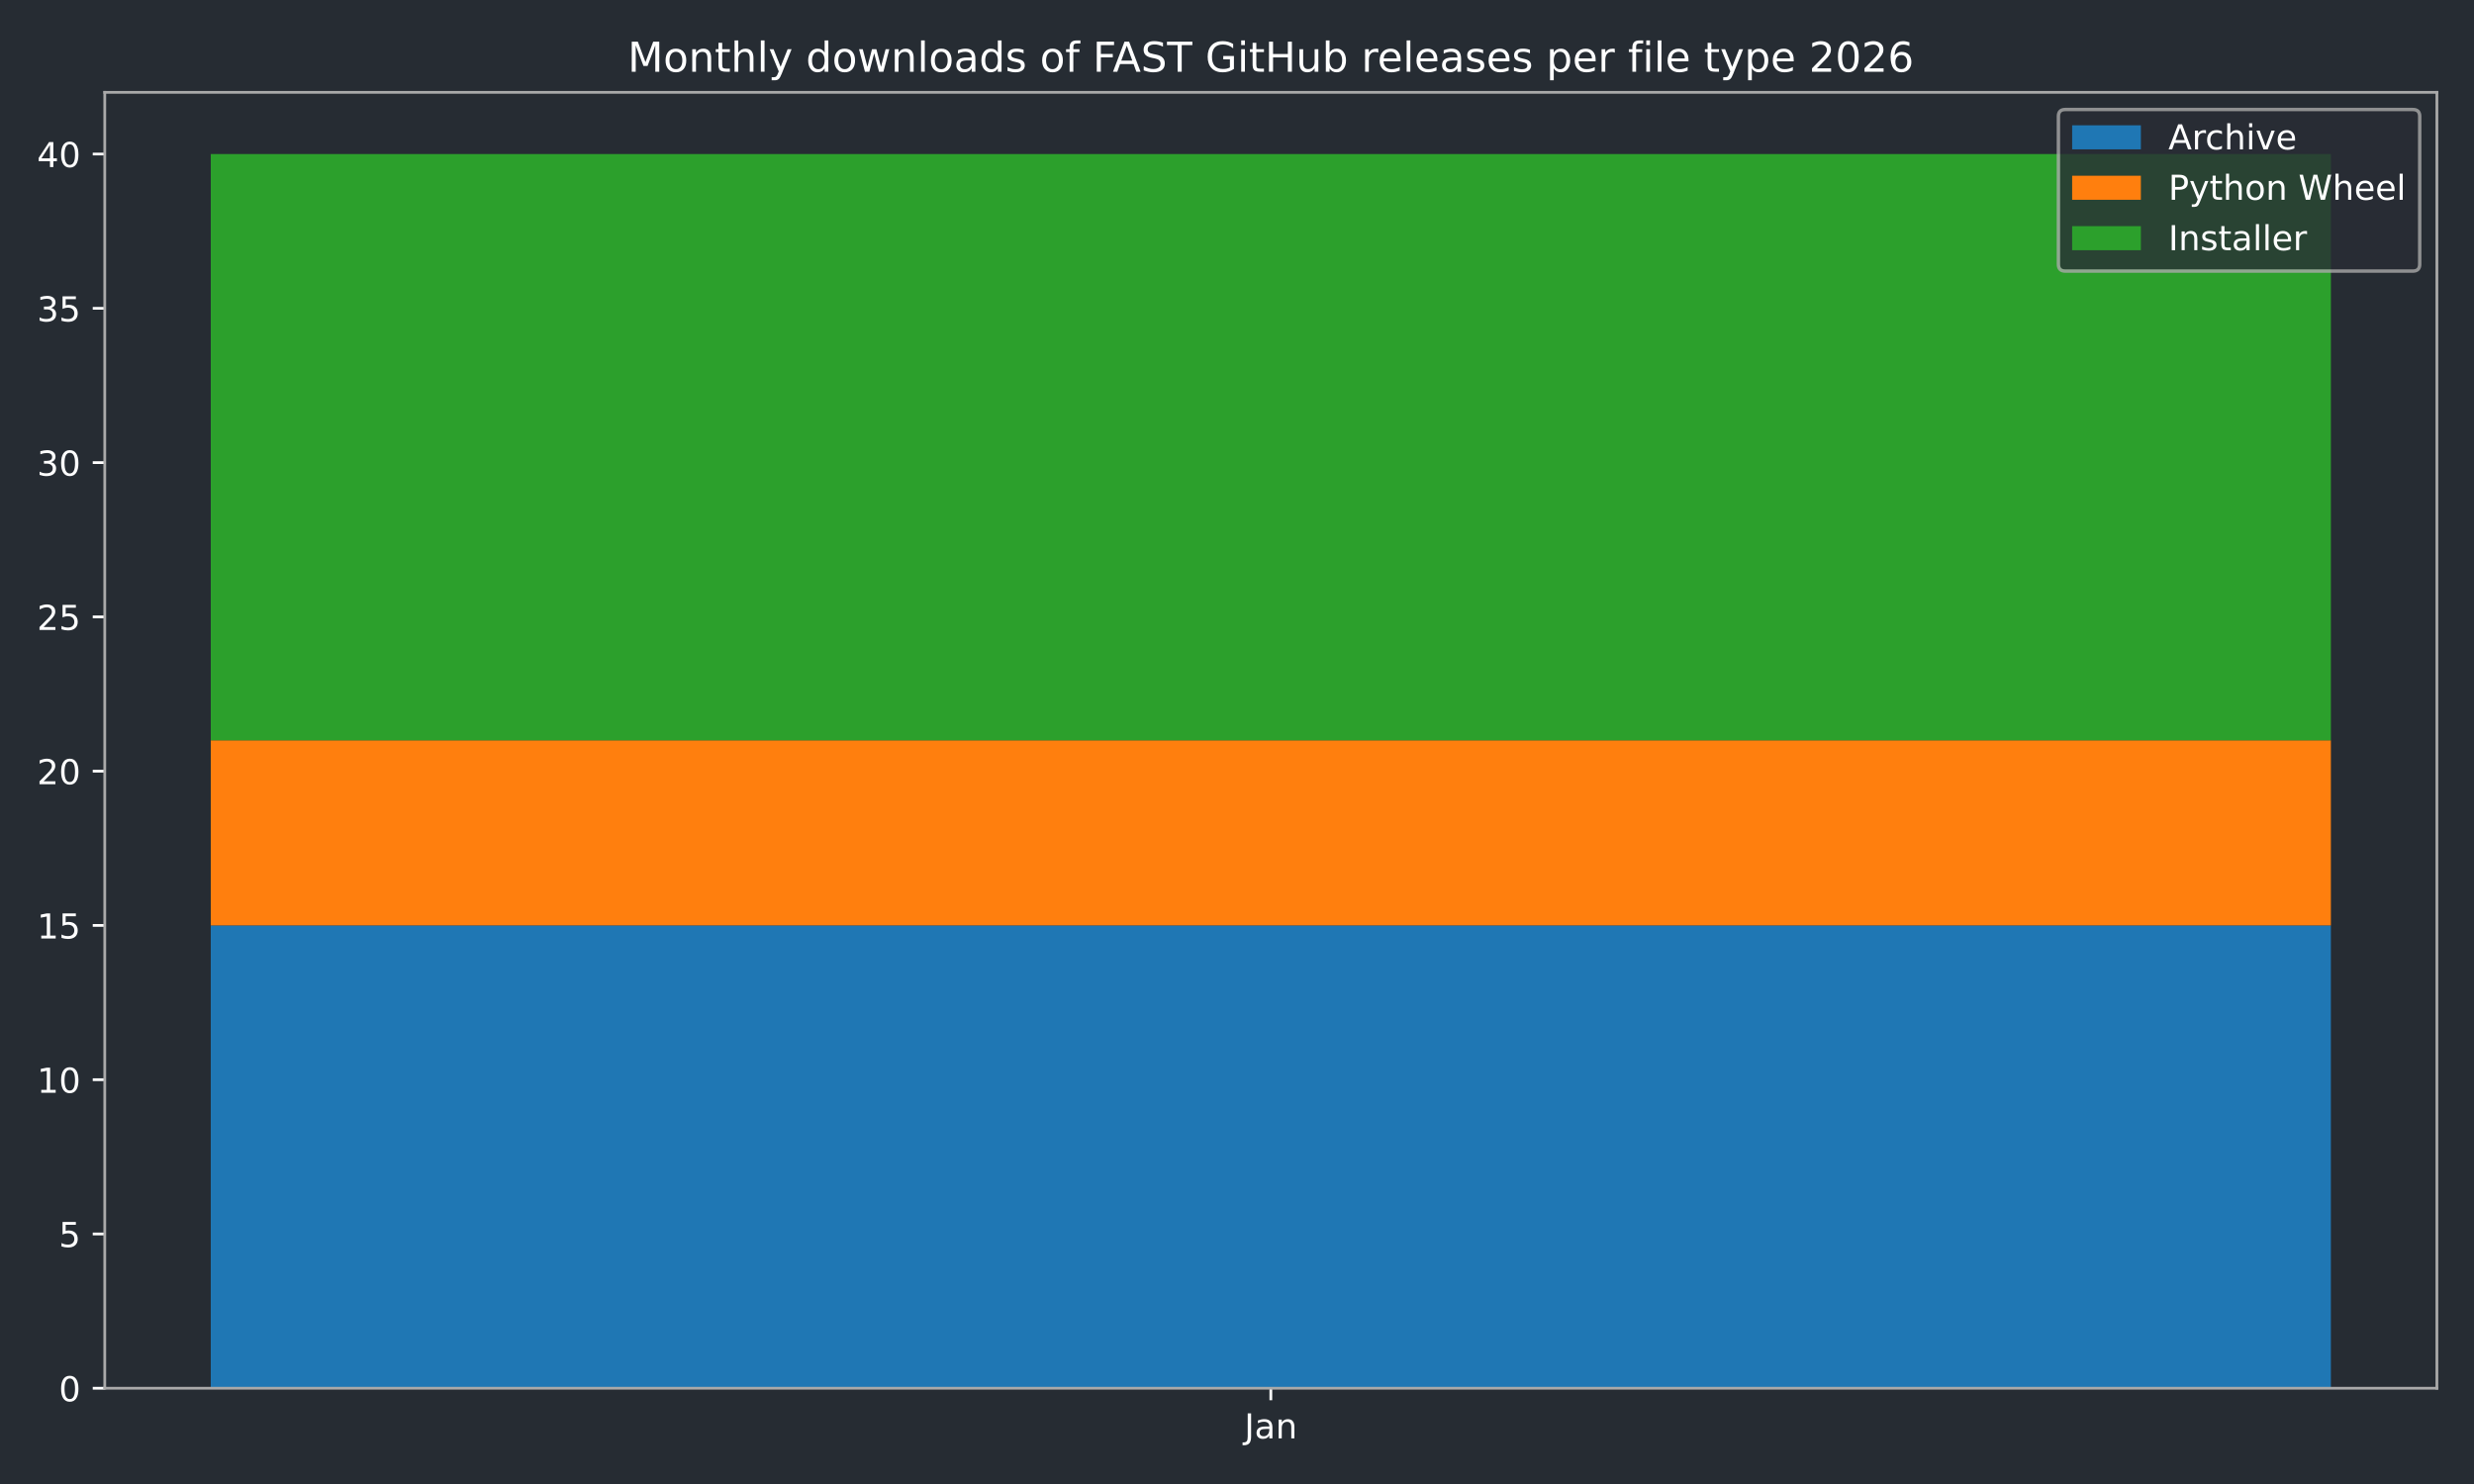
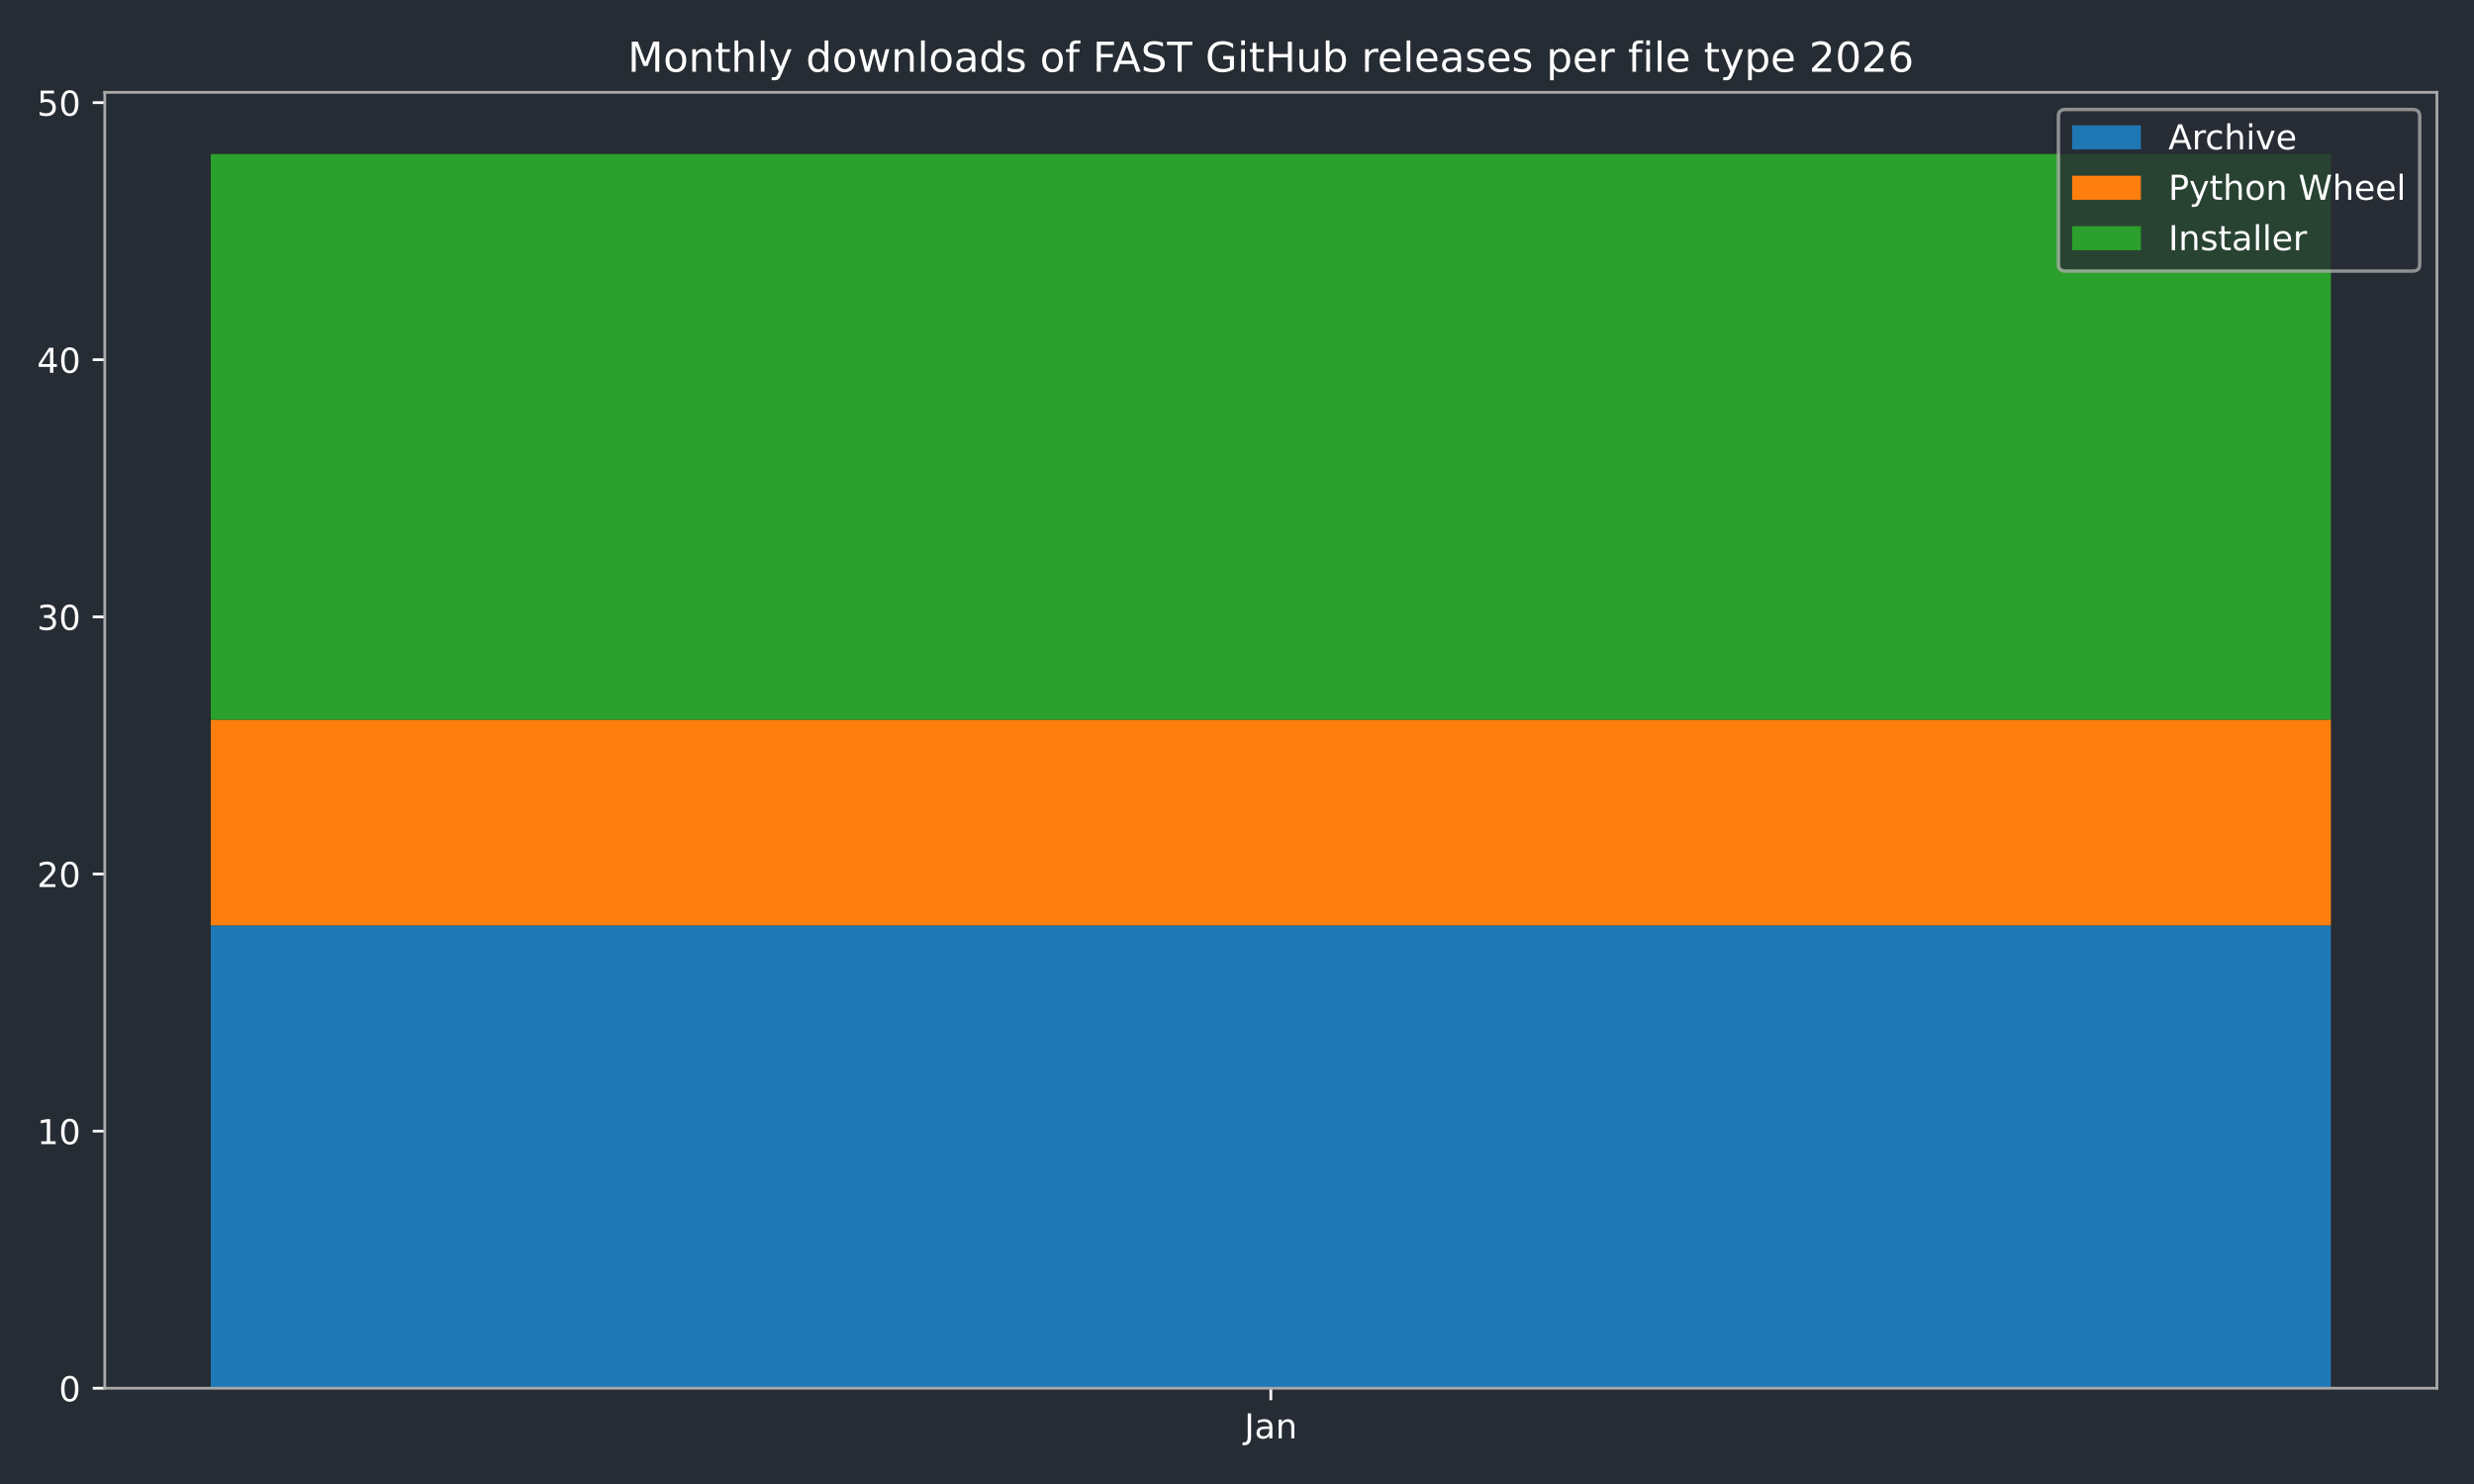
<svg xmlns="http://www.w3.org/2000/svg" xmlns:xlink="http://www.w3.org/1999/xlink" width="720pt" height="432pt" viewBox="0 0 720 432" version="1.1">
  <defs>
    <style type="text/css">*{stroke-linejoin: round; stroke-linecap: butt}</style>
  </defs>
  <g id="figure_1">
    <g id="patch_1">
      <path d="M 0 432  L 720 432  L 720 0  L 0 0  z " style="fill: #262c33" />
    </g>
    <g id="axes_1">
      <g id="patch_2">
        <path d="M 30.49 404.12  L 709.2 404.12  L 709.2 26.88  L 30.49 26.88  z " style="fill: #262c33" />
      </g>
      <g id="patch_3">
-         <path d="M 61.34 404.12  L 678.35 404.12  L 678.35 269.391  L 61.34 269.391  z " clip-path="url(#p84d011b9ae)" style="fill: #1f77b4" />
+         <path d="M 61.34 404.12  L 678.35 404.12  L 678.35 269.391  L 61.34 269.391  z " clip-path="url(#pea511fea81)" style="fill: #1f77b4" />
      </g>
      <g id="patch_4">
-         <path d="M 61.34 269.391  L 678.35 269.391  L 678.35 215.5  L 61.34 215.5  z " clip-path="url(#p84d011b9ae)" style="fill: #ff7f0e" />
+         <path d="M 61.34 269.391  L 678.35 269.391  L 678.35 209.512  L 61.34 209.512  z " clip-path="url(#pea511fea81)" style="fill: #ff7f0e" />
      </g>
      <g id="patch_5">
-         <path d="M 61.34 215.5  L 678.35 215.5  L 678.35 44.844  L 61.34 44.844  z " clip-path="url(#p84d011b9ae)" style="fill: #2ca02c" />
+         <path d="M 61.34 209.512  L 678.35 209.512  L 678.35 44.844  L 61.34 44.844  z " clip-path="url(#pea511fea81)" style="fill: #2ca02c" />
      </g>
      <g id="matplotlib.axis_1">
        <g id="xtick_1">
          <g id="line2d_1">
            <defs>
-               <path id="m873f13c627" d="M 0 0  L 0 3.5  " style="stroke: #ffffff; stroke-width: 0.8" />
-             </defs>
-             <g>
-               <use xlink:href="#m873f13c627" x="369.845" y="404.12" style="fill: #ffffff; stroke: #ffffff; stroke-width: 0.8" />
+               <path id="mf2a5892a48" d="M 0 0  L 0 3.5  " style="stroke: #ffffff; stroke-width: 0.8" />
+             </defs>
+             <g>
+               <use xlink:href="#mf2a5892a48" x="369.845" y="404.12" style="fill: #ffffff; stroke: #ffffff; stroke-width: 0.8" />
            </g>
          </g>
          <g id="text_1">
            <g style="fill: #ffffff" transform="translate(362.1372 418.7184) scale(0.1 -0.1)">
              <defs>
                <path id="DejaVuSans-4a" d="M 628 4666  L 1259 4666  L 1259 325  Q 1259 -519 939 -900  Q 619 -1281 -91 -1281  L -331 -1281  L -331 -750  L -134 -750  Q 284 -750 456 -515  Q 628 -281 628 325  L 628 4666  z " transform="scale(0.015625)" />
                <path id="DejaVuSans-61" d="M 2194 1759  Q 1497 1759 1228 1600  Q 959 1441 959 1056  Q 959 750 1161 570  Q 1363 391 1709 391  Q 2188 391 2477 730  Q 2766 1069 2766 1631  L 2766 1759  L 2194 1759  z M 3341 1997  L 3341 0  L 2766 0  L 2766 531  Q 2569 213 2275 61  Q 1981 -91 1556 -91  Q 1019 -91 701 211  Q 384 513 384 1019  Q 384 1609 779 1909  Q 1175 2209 1959 2209  L 2766 2209  L 2766 2266  Q 2766 2663 2505 2880  Q 2244 3097 1772 3097  Q 1472 3097 1187 3025  Q 903 2953 641 2809  L 641 3341  Q 956 3463 1253 3523  Q 1550 3584 1831 3584  Q 2591 3584 2966 3190  Q 3341 2797 3341 1997  z " transform="scale(0.015625)" />
                <path id="DejaVuSans-6e" d="M 3513 2113  L 3513 0  L 2938 0  L 2938 2094  Q 2938 2591 2744 2837  Q 2550 3084 2163 3084  Q 1697 3084 1428 2787  Q 1159 2491 1159 1978  L 1159 0  L 581 0  L 581 3500  L 1159 3500  L 1159 2956  Q 1366 3272 1645 3428  Q 1925 3584 2291 3584  Q 2894 3584 3203 3211  Q 3513 2838 3513 2113  z " transform="scale(0.015625)" />
              </defs>
              <use xlink:href="#DejaVuSans-4a" />
              <use xlink:href="#DejaVuSans-61" transform="translate(29.49219 0)" />
              <use xlink:href="#DejaVuSans-6e" transform="translate(90.77148 0)" />
            </g>
          </g>
        </g>
      </g>
      <g id="matplotlib.axis_2">
        <g id="ytick_1">
          <g id="line2d_2">
            <defs>
-               <path id="m6f1a9817d4" d="M 0 0  L -3.5 0  " style="stroke: #ffffff; stroke-width: 0.8" />
-             </defs>
-             <g>
-               <use xlink:href="#m6f1a9817d4" x="30.49" y="404.12" style="fill: #ffffff; stroke: #ffffff; stroke-width: 0.8" />
+               <path id="mb386df0e0e" d="M 0 0  L -3.5 0  " style="stroke: #ffffff; stroke-width: 0.8" />
+             </defs>
+             <g>
+               <use xlink:href="#mb386df0e0e" x="30.49" y="404.12" style="fill: #ffffff; stroke: #ffffff; stroke-width: 0.8" />
            </g>
          </g>
          <g id="text_2">
            <g style="fill: #ffffff" transform="translate(17.1275 407.9192) scale(0.1 -0.1)">
              <defs>
                <path id="DejaVuSans-30" d="M 2034 4250  Q 1547 4250 1301 3770  Q 1056 3291 1056 2328  Q 1056 1369 1301 889  Q 1547 409 2034 409  Q 2525 409 2770 889  Q 3016 1369 3016 2328  Q 3016 3291 2770 3770  Q 2525 4250 2034 4250  z M 2034 4750  Q 2819 4750 3233 4129  Q 3647 3509 3647 2328  Q 3647 1150 3233 529  Q 2819 -91 2034 -91  Q 1250 -91 836 529  Q 422 1150 422 2328  Q 422 3509 836 4129  Q 1250 4750 2034 4750  z " transform="scale(0.015625)" />
              </defs>
              <use xlink:href="#DejaVuSans-30" />
            </g>
          </g>
        </g>
        <g id="ytick_2">
          <g id="line2d_3">
            <g>
-               <use xlink:href="#m6f1a9817d4" x="30.49" y="359.21" style="fill: #ffffff; stroke: #ffffff; stroke-width: 0.8" />
+               <use xlink:href="#mb386df0e0e" x="30.49" y="329.271" style="fill: #ffffff; stroke: #ffffff; stroke-width: 0.8" />
            </g>
          </g>
          <g id="text_3">
-             <g style="fill: #ffffff" transform="translate(17.1275 363.0097) scale(0.1 -0.1)">
-               <defs>
-                 <path id="DejaVuSans-35" d="M 691 4666  L 3169 4666  L 3169 4134  L 1269 4134  L 1269 2991  Q 1406 3038 1543 3061  Q 1681 3084 1819 3084  Q 2600 3084 3056 2656  Q 3513 2228 3513 1497  Q 3513 744 3044 326  Q 2575 -91 1722 -91  Q 1428 -91 1123 -41  Q 819 9 494 109  L 494 744  Q 775 591 1075 516  Q 1375 441 1709 441  Q 2250 441 2565 725  Q 2881 1009 2881 1497  Q 2881 1984 2565 2268  Q 2250 2553 1709 2553  Q 1456 2553 1204 2497  Q 953 2441 691 2322  L 691 4666  z " transform="scale(0.015625)" />
-               </defs>
-               <use xlink:href="#DejaVuSans-35" />
+             <g style="fill: #ffffff" transform="translate(10.765 333.07) scale(0.1 -0.1)">
+               <defs>
+                 <path id="DejaVuSans-31" d="M 794 531  L 1825 531  L 1825 4091  L 703 3866  L 703 4441  L 1819 4666  L 2450 4666  L 2450 531  L 3481 531  L 3481 0  L 794 0  L 794 531  z " transform="scale(0.015625)" />
+               </defs>
+               <use xlink:href="#DejaVuSans-31" />
+               <use xlink:href="#DejaVuSans-30" transform="translate(63.62305 0)" />
            </g>
          </g>
        </g>
        <g id="ytick_3">
          <g id="line2d_4">
            <g>
-               <use xlink:href="#m6f1a9817d4" x="30.49" y="314.301" style="fill: #ffffff; stroke: #ffffff; stroke-width: 0.8" />
+               <use xlink:href="#mb386df0e0e" x="30.49" y="254.422" style="fill: #ffffff; stroke: #ffffff; stroke-width: 0.8" />
            </g>
          </g>
          <g id="text_4">
-             <g style="fill: #ffffff" transform="translate(10.765 318.1002) scale(0.1 -0.1)">
-               <defs>
-                 <path id="DejaVuSans-31" d="M 794 531  L 1825 531  L 1825 4091  L 703 3866  L 703 4441  L 1819 4666  L 2450 4666  L 2450 531  L 3481 531  L 3481 0  L 794 0  L 794 531  z " transform="scale(0.015625)" />
-               </defs>
-               <use xlink:href="#DejaVuSans-31" />
+             <g style="fill: #ffffff" transform="translate(10.765 258.2208) scale(0.1 -0.1)">
+               <defs>
+                 <path id="DejaVuSans-32" d="M 1228 531  L 3431 531  L 3431 0  L 469 0  L 469 531  Q 828 903 1448 1529  Q 2069 2156 2228 2338  Q 2531 2678 2651 2914  Q 2772 3150 2772 3378  Q 2772 3750 2511 3984  Q 2250 4219 1831 4219  Q 1534 4219 1204 4116  Q 875 4013 500 3803  L 500 4441  Q 881 4594 1212 4672  Q 1544 4750 1819 4750  Q 2544 4750 2975 4387  Q 3406 4025 3406 3419  Q 3406 3131 3298 2873  Q 3191 2616 2906 2266  Q 2828 2175 2409 1742  Q 1991 1309 1228 531  z " transform="scale(0.015625)" />
+               </defs>
+               <use xlink:href="#DejaVuSans-32" />
              <use xlink:href="#DejaVuSans-30" transform="translate(63.62305 0)" />
            </g>
          </g>
        </g>
        <g id="ytick_4">
          <g id="line2d_5">
            <g>
-               <use xlink:href="#m6f1a9817d4" x="30.49" y="269.391" style="fill: #ffffff; stroke: #ffffff; stroke-width: 0.8" />
+               <use xlink:href="#mb386df0e0e" x="30.49" y="179.572" style="fill: #ffffff; stroke: #ffffff; stroke-width: 0.8" />
            </g>
          </g>
          <g id="text_5">
-             <g style="fill: #ffffff" transform="translate(10.765 273.1906) scale(0.1 -0.1)">
-               <use xlink:href="#DejaVuSans-31" />
-               <use xlink:href="#DejaVuSans-35" transform="translate(63.62305 0)" />
+             <g style="fill: #ffffff" transform="translate(10.765 183.3716) scale(0.1 -0.1)">
+               <defs>
+                 <path id="DejaVuSans-33" d="M 2597 2516  Q 3050 2419 3304 2112  Q 3559 1806 3559 1356  Q 3559 666 3084 287  Q 2609 -91 1734 -91  Q 1441 -91 1130 -33  Q 819 25 488 141  L 488 750  Q 750 597 1062 519  Q 1375 441 1716 441  Q 2309 441 2620 675  Q 2931 909 2931 1356  Q 2931 1769 2642 2001  Q 2353 2234 1838 2234  L 1294 2234  L 1294 2753  L 1863 2753  Q 2328 2753 2575 2939  Q 2822 3125 2822 3475  Q 2822 3834 2567 4026  Q 2313 4219 1838 4219  Q 1578 4219 1281 4162  Q 984 4106 628 3988  L 628 4550  Q 988 4650 1302 4700  Q 1616 4750 1894 4750  Q 2613 4750 3031 4423  Q 3450 4097 3450 3541  Q 3450 3153 3228 2886  Q 3006 2619 2597 2516  z " transform="scale(0.015625)" />
+               </defs>
+               <use xlink:href="#DejaVuSans-33" />
+               <use xlink:href="#DejaVuSans-30" transform="translate(63.62305 0)" />
            </g>
          </g>
        </g>
        <g id="ytick_5">
          <g id="line2d_6">
            <g>
-               <use xlink:href="#m6f1a9817d4" x="30.49" y="224.482" style="fill: #ffffff; stroke: #ffffff; stroke-width: 0.8" />
+               <use xlink:href="#mb386df0e0e" x="30.49" y="104.723" style="fill: #ffffff; stroke: #ffffff; stroke-width: 0.8" />
            </g>
          </g>
          <g id="text_6">
-             <g style="fill: #ffffff" transform="translate(10.765 228.2811) scale(0.1 -0.1)">
-               <defs>
-                 <path id="DejaVuSans-32" d="M 1228 531  L 3431 531  L 3431 0  L 469 0  L 469 531  Q 828 903 1448 1529  Q 2069 2156 2228 2338  Q 2531 2678 2651 2914  Q 2772 3150 2772 3378  Q 2772 3750 2511 3984  Q 2250 4219 1831 4219  Q 1534 4219 1204 4116  Q 875 4013 500 3803  L 500 4441  Q 881 4594 1212 4672  Q 1544 4750 1819 4750  Q 2544 4750 2975 4387  Q 3406 4025 3406 3419  Q 3406 3131 3298 2873  Q 3191 2616 2906 2266  Q 2828 2175 2409 1742  Q 1991 1309 1228 531  z " transform="scale(0.015625)" />
-               </defs>
-               <use xlink:href="#DejaVuSans-32" />
+             <g style="fill: #ffffff" transform="translate(10.765 108.5224) scale(0.1 -0.1)">
+               <defs>
+                 <path id="DejaVuSans-34" d="M 2419 4116  L 825 1625  L 2419 1625  L 2419 4116  z M 2253 4666  L 3047 4666  L 3047 1625  L 3713 1625  L 3713 1100  L 3047 1100  L 3047 0  L 2419 0  L 2419 1100  L 313 1100  L 313 1709  L 2253 4666  z " transform="scale(0.015625)" />
+               </defs>
+               <use xlink:href="#DejaVuSans-34" />
              <use xlink:href="#DejaVuSans-30" transform="translate(63.62305 0)" />
            </g>
          </g>
        </g>
        <g id="ytick_6">
          <g id="line2d_7">
            <g>
-               <use xlink:href="#m6f1a9817d4" x="30.49" y="179.572" style="fill: #ffffff; stroke: #ffffff; stroke-width: 0.8" />
+               <use xlink:href="#mb386df0e0e" x="30.49" y="29.874" style="fill: #ffffff; stroke: #ffffff; stroke-width: 0.8" />
            </g>
          </g>
          <g id="text_7">
-             <g style="fill: #ffffff" transform="translate(10.765 183.3716) scale(0.1 -0.1)">
-               <use xlink:href="#DejaVuSans-32" />
-               <use xlink:href="#DejaVuSans-35" transform="translate(63.62305 0)" />
-             </g>
-           </g>
-         </g>
-         <g id="ytick_7">
-           <g id="line2d_8">
-             <g>
-               <use xlink:href="#m6f1a9817d4" x="30.49" y="134.663" style="fill: #ffffff; stroke: #ffffff; stroke-width: 0.8" />
-             </g>
-           </g>
-           <g id="text_8">
-             <g style="fill: #ffffff" transform="translate(10.765 138.4621) scale(0.1 -0.1)">
-               <defs>
-                 <path id="DejaVuSans-33" d="M 2597 2516  Q 3050 2419 3304 2112  Q 3559 1806 3559 1356  Q 3559 666 3084 287  Q 2609 -91 1734 -91  Q 1441 -91 1130 -33  Q 819 25 488 141  L 488 750  Q 750 597 1062 519  Q 1375 441 1716 441  Q 2309 441 2620 675  Q 2931 909 2931 1356  Q 2931 1769 2642 2001  Q 2353 2234 1838 2234  L 1294 2234  L 1294 2753  L 1863 2753  Q 2328 2753 2575 2939  Q 2822 3125 2822 3475  Q 2822 3834 2567 4026  Q 2313 4219 1838 4219  Q 1578 4219 1281 4162  Q 984 4106 628 3988  L 628 4550  Q 988 4650 1302 4700  Q 1616 4750 1894 4750  Q 2613 4750 3031 4423  Q 3450 4097 3450 3541  Q 3450 3153 3228 2886  Q 3006 2619 2597 2516  z " transform="scale(0.015625)" />
-               </defs>
-               <use xlink:href="#DejaVuSans-33" />
-               <use xlink:href="#DejaVuSans-30" transform="translate(63.62305 0)" />
-             </g>
-           </g>
-         </g>
-         <g id="ytick_8">
-           <g id="line2d_9">
-             <g>
-               <use xlink:href="#m6f1a9817d4" x="30.49" y="89.753" style="fill: #ffffff; stroke: #ffffff; stroke-width: 0.8" />
-             </g>
-           </g>
-           <g id="text_9">
-             <g style="fill: #ffffff" transform="translate(10.765 93.55255) scale(0.1 -0.1)">
-               <use xlink:href="#DejaVuSans-33" />
-               <use xlink:href="#DejaVuSans-35" transform="translate(63.62305 0)" />
-             </g>
-           </g>
-         </g>
-         <g id="ytick_9">
-           <g id="line2d_10">
-             <g>
-               <use xlink:href="#m6f1a9817d4" x="30.49" y="44.844" style="fill: #ffffff; stroke: #ffffff; stroke-width: 0.8" />
-             </g>
-           </g>
-           <g id="text_10">
-             <g style="fill: #ffffff" transform="translate(10.765 48.64303) scale(0.1 -0.1)">
-               <defs>
-                 <path id="DejaVuSans-34" d="M 2419 4116  L 825 1625  L 2419 1625  L 2419 4116  z M 2253 4666  L 3047 4666  L 3047 1625  L 3713 1625  L 3713 1100  L 3047 1100  L 3047 0  L 2419 0  L 2419 1100  L 313 1100  L 313 1709  L 2253 4666  z " transform="scale(0.015625)" />
-               </defs>
-               <use xlink:href="#DejaVuSans-34" />
+             <g style="fill: #ffffff" transform="translate(10.765 33.67319) scale(0.1 -0.1)">
+               <defs>
+                 <path id="DejaVuSans-35" d="M 691 4666  L 3169 4666  L 3169 4134  L 1269 4134  L 1269 2991  Q 1406 3038 1543 3061  Q 1681 3084 1819 3084  Q 2600 3084 3056 2656  Q 3513 2228 3513 1497  Q 3513 744 3044 326  Q 2575 -91 1722 -91  Q 1428 -91 1123 -41  Q 819 9 494 109  L 494 744  Q 775 591 1075 516  Q 1375 441 1709 441  Q 2250 441 2565 725  Q 2881 1009 2881 1497  Q 2881 1984 2565 2268  Q 2250 2553 1709 2553  Q 1456 2553 1204 2497  Q 953 2441 691 2322  L 691 4666  z " transform="scale(0.015625)" />
+               </defs>
+               <use xlink:href="#DejaVuSans-35" />
              <use xlink:href="#DejaVuSans-30" transform="translate(63.62305 0)" />
            </g>
          </g>
        </g>
      </g>
      <g id="patch_6">
        <path d="M 30.49 404.12  L 30.49 26.88  " style="fill: none; stroke: #a9a9a9; stroke-width: 0.8; stroke-linejoin: miter; stroke-linecap: square" />
      </g>
      <g id="patch_7">
        <path d="M 709.2 404.12  L 709.2 26.88  " style="fill: none; stroke: #a9a9a9; stroke-width: 0.8; stroke-linejoin: miter; stroke-linecap: square" />
      </g>
      <g id="patch_8">
        <path d="M 30.49 404.12  L 709.2 404.12  " style="fill: none; stroke: #a9a9a9; stroke-width: 0.8; stroke-linejoin: miter; stroke-linecap: square" />
      </g>
      <g id="patch_9">
        <path d="M 30.49 26.88  L 709.2 26.88  " style="fill: none; stroke: #a9a9a9; stroke-width: 0.8; stroke-linejoin: miter; stroke-linecap: square" />
      </g>
-       <g id="text_11">
+       <g id="text_8">
        <g style="fill: #ffffff" transform="translate(182.6816 20.88) scale(0.12 -0.12)">
          <defs>
            <path id="DejaVuSans-4d" d="M 628 4666  L 1569 4666  L 2759 1491  L 3956 4666  L 4897 4666  L 4897 0  L 4281 0  L 4281 4097  L 3078 897  L 2444 897  L 1241 4097  L 1241 0  L 628 0  L 628 4666  z " transform="scale(0.015625)" />
            <path id="DejaVuSans-6f" d="M 1959 3097  Q 1497 3097 1228 2736  Q 959 2375 959 1747  Q 959 1119 1226 758  Q 1494 397 1959 397  Q 2419 397 2687 759  Q 2956 1122 2956 1747  Q 2956 2369 2687 2733  Q 2419 3097 1959 3097  z M 1959 3584  Q 2709 3584 3137 3096  Q 3566 2609 3566 1747  Q 3566 888 3137 398  Q 2709 -91 1959 -91  Q 1206 -91 779 398  Q 353 888 353 1747  Q 353 2609 779 3096  Q 1206 3584 1959 3584  z " transform="scale(0.015625)" />
            <path id="DejaVuSans-74" d="M 1172 4494  L 1172 3500  L 2356 3500  L 2356 3053  L 1172 3053  L 1172 1153  Q 1172 725 1289 603  Q 1406 481 1766 481  L 2356 481  L 2356 0  L 1766 0  Q 1100 0 847 248  Q 594 497 594 1153  L 594 3053  L 172 3053  L 172 3500  L 594 3500  L 594 4494  L 1172 4494  z " transform="scale(0.015625)" />
            <path id="DejaVuSans-68" d="M 3513 2113  L 3513 0  L 2938 0  L 2938 2094  Q 2938 2591 2744 2837  Q 2550 3084 2163 3084  Q 1697 3084 1428 2787  Q 1159 2491 1159 1978  L 1159 0  L 581 0  L 581 4863  L 1159 4863  L 1159 2956  Q 1366 3272 1645 3428  Q 1925 3584 2291 3584  Q 2894 3584 3203 3211  Q 3513 2838 3513 2113  z " transform="scale(0.015625)" />
            <path id="DejaVuSans-6c" d="M 603 4863  L 1178 4863  L 1178 0  L 603 0  L 603 4863  z " transform="scale(0.015625)" />
            <path id="DejaVuSans-79" d="M 2059 -325  Q 1816 -950 1584 -1140  Q 1353 -1331 966 -1331  L 506 -1331  L 506 -850  L 844 -850  Q 1081 -850 1212 -737  Q 1344 -625 1503 -206  L 1606 56  L 191 3500  L 800 3500  L 1894 763  L 2988 3500  L 3597 3500  L 2059 -325  z " transform="scale(0.015625)" />
            <path id="DejaVuSans-20" transform="scale(0.015625)" />
            <path id="DejaVuSans-64" d="M 2906 2969  L 2906 4863  L 3481 4863  L 3481 0  L 2906 0  L 2906 525  Q 2725 213 2448 61  Q 2172 -91 1784 -91  Q 1150 -91 751 415  Q 353 922 353 1747  Q 353 2572 751 3078  Q 1150 3584 1784 3584  Q 2172 3584 2448 3432  Q 2725 3281 2906 2969  z M 947 1747  Q 947 1113 1208 752  Q 1469 391 1925 391  Q 2381 391 2643 752  Q 2906 1113 2906 1747  Q 2906 2381 2643 2742  Q 2381 3103 1925 3103  Q 1469 3103 1208 2742  Q 947 2381 947 1747  z " transform="scale(0.015625)" />
            <path id="DejaVuSans-77" d="M 269 3500  L 844 3500  L 1563 769  L 2278 3500  L 2956 3500  L 3675 769  L 4391 3500  L 4966 3500  L 4050 0  L 3372 0  L 2619 2869  L 1863 0  L 1184 0  L 269 3500  z " transform="scale(0.015625)" />
            <path id="DejaVuSans-73" d="M 2834 3397  L 2834 2853  Q 2591 2978 2328 3040  Q 2066 3103 1784 3103  Q 1356 3103 1142 2972  Q 928 2841 928 2578  Q 928 2378 1081 2264  Q 1234 2150 1697 2047  L 1894 2003  Q 2506 1872 2764 1633  Q 3022 1394 3022 966  Q 3022 478 2636 193  Q 2250 -91 1575 -91  Q 1294 -91 989 -36  Q 684 19 347 128  L 347 722  Q 666 556 975 473  Q 1284 391 1588 391  Q 1994 391 2212 530  Q 2431 669 2431 922  Q 2431 1156 2273 1281  Q 2116 1406 1581 1522  L 1381 1569  Q 847 1681 609 1914  Q 372 2147 372 2553  Q 372 3047 722 3315  Q 1072 3584 1716 3584  Q 2034 3584 2315 3537  Q 2597 3491 2834 3397  z " transform="scale(0.015625)" />
            <path id="DejaVuSans-66" d="M 2375 4863  L 2375 4384  L 1825 4384  Q 1516 4384 1395 4259  Q 1275 4134 1275 3809  L 1275 3500  L 2222 3500  L 2222 3053  L 1275 3053  L 1275 0  L 697 0  L 697 3053  L 147 3053  L 147 3500  L 697 3500  L 697 3744  Q 697 4328 969 4595  Q 1241 4863 1831 4863  L 2375 4863  z " transform="scale(0.015625)" />
            <path id="DejaVuSans-46" d="M 628 4666  L 3309 4666  L 3309 4134  L 1259 4134  L 1259 2759  L 3109 2759  L 3109 2228  L 1259 2228  L 1259 0  L 628 0  L 628 4666  z " transform="scale(0.015625)" />
            <path id="DejaVuSans-41" d="M 2188 4044  L 1331 1722  L 3047 1722  L 2188 4044  z M 1831 4666  L 2547 4666  L 4325 0  L 3669 0  L 3244 1197  L 1141 1197  L 716 0  L 50 0  L 1831 4666  z " transform="scale(0.015625)" />
            <path id="DejaVuSans-53" d="M 3425 4513  L 3425 3897  Q 3066 4069 2747 4153  Q 2428 4238 2131 4238  Q 1616 4238 1336 4038  Q 1056 3838 1056 3469  Q 1056 3159 1242 3001  Q 1428 2844 1947 2747  L 2328 2669  Q 3034 2534 3370 2195  Q 3706 1856 3706 1288  Q 3706 609 3251 259  Q 2797 -91 1919 -91  Q 1588 -91 1214 -16  Q 841 59 441 206  L 441 856  Q 825 641 1194 531  Q 1563 422 1919 422  Q 2459 422 2753 634  Q 3047 847 3047 1241  Q 3047 1584 2836 1778  Q 2625 1972 2144 2069  L 1759 2144  Q 1053 2284 737 2584  Q 422 2884 422 3419  Q 422 4038 858 4394  Q 1294 4750 2059 4750  Q 2388 4750 2728 4690  Q 3069 4631 3425 4513  z " transform="scale(0.015625)" />
            <path id="DejaVuSans-54" d="M -19 4666  L 3928 4666  L 3928 4134  L 2272 4134  L 2272 0  L 1638 0  L 1638 4134  L -19 4134  L -19 4666  z " transform="scale(0.015625)" />
            <path id="DejaVuSans-47" d="M 3809 666  L 3809 1919  L 2778 1919  L 2778 2438  L 4434 2438  L 4434 434  Q 4069 175 3628 42  Q 3188 -91 2688 -91  Q 1594 -91 976 548  Q 359 1188 359 2328  Q 359 3472 976 4111  Q 1594 4750 2688 4750  Q 3144 4750 3555 4637  Q 3966 4525 4313 4306  L 4313 3634  Q 3963 3931 3569 4081  Q 3175 4231 2741 4231  Q 1884 4231 1454 3753  Q 1025 3275 1025 2328  Q 1025 1384 1454 906  Q 1884 428 2741 428  Q 3075 428 3337 486  Q 3600 544 3809 666  z " transform="scale(0.015625)" />
            <path id="DejaVuSans-69" d="M 603 3500  L 1178 3500  L 1178 0  L 603 0  L 603 3500  z M 603 4863  L 1178 4863  L 1178 4134  L 603 4134  L 603 4863  z " transform="scale(0.015625)" />
            <path id="DejaVuSans-48" d="M 628 4666  L 1259 4666  L 1259 2753  L 3553 2753  L 3553 4666  L 4184 4666  L 4184 0  L 3553 0  L 3553 2222  L 1259 2222  L 1259 0  L 628 0  L 628 4666  z " transform="scale(0.015625)" />
            <path id="DejaVuSans-75" d="M 544 1381  L 544 3500  L 1119 3500  L 1119 1403  Q 1119 906 1312 657  Q 1506 409 1894 409  Q 2359 409 2629 706  Q 2900 1003 2900 1516  L 2900 3500  L 3475 3500  L 3475 0  L 2900 0  L 2900 538  Q 2691 219 2414 64  Q 2138 -91 1772 -91  Q 1169 -91 856 284  Q 544 659 544 1381  z M 1991 3584  L 1991 3584  z " transform="scale(0.015625)" />
            <path id="DejaVuSans-62" d="M 3116 1747  Q 3116 2381 2855 2742  Q 2594 3103 2138 3103  Q 1681 3103 1420 2742  Q 1159 2381 1159 1747  Q 1159 1113 1420 752  Q 1681 391 2138 391  Q 2594 391 2855 752  Q 3116 1113 3116 1747  z M 1159 2969  Q 1341 3281 1617 3432  Q 1894 3584 2278 3584  Q 2916 3584 3314 3078  Q 3713 2572 3713 1747  Q 3713 922 3314 415  Q 2916 -91 2278 -91  Q 1894 -91 1617 61  Q 1341 213 1159 525  L 1159 0  L 581 0  L 581 4863  L 1159 4863  L 1159 2969  z " transform="scale(0.015625)" />
            <path id="DejaVuSans-72" d="M 2631 2963  Q 2534 3019 2420 3045  Q 2306 3072 2169 3072  Q 1681 3072 1420 2755  Q 1159 2438 1159 1844  L 1159 0  L 581 0  L 581 3500  L 1159 3500  L 1159 2956  Q 1341 3275 1631 3429  Q 1922 3584 2338 3584  Q 2397 3584 2469 3576  Q 2541 3569 2628 3553  L 2631 2963  z " transform="scale(0.015625)" />
            <path id="DejaVuSans-65" d="M 3597 1894  L 3597 1613  L 953 1613  Q 991 1019 1311 708  Q 1631 397 2203 397  Q 2534 397 2845 478  Q 3156 559 3463 722  L 3463 178  Q 3153 47 2828 -22  Q 2503 -91 2169 -91  Q 1331 -91 842 396  Q 353 884 353 1716  Q 353 2575 817 3079  Q 1281 3584 2069 3584  Q 2775 3584 3186 3129  Q 3597 2675 3597 1894  z M 3022 2063  Q 3016 2534 2758 2815  Q 2500 3097 2075 3097  Q 1594 3097 1305 2825  Q 1016 2553 972 2059  L 3022 2063  z " transform="scale(0.015625)" />
            <path id="DejaVuSans-70" d="M 1159 525  L 1159 -1331  L 581 -1331  L 581 3500  L 1159 3500  L 1159 2969  Q 1341 3281 1617 3432  Q 1894 3584 2278 3584  Q 2916 3584 3314 3078  Q 3713 2572 3713 1747  Q 3713 922 3314 415  Q 2916 -91 2278 -91  Q 1894 -91 1617 61  Q 1341 213 1159 525  z M 3116 1747  Q 3116 2381 2855 2742  Q 2594 3103 2138 3103  Q 1681 3103 1420 2742  Q 1159 2381 1159 1747  Q 1159 1113 1420 752  Q 1681 391 2138 391  Q 2594 391 2855 752  Q 3116 1113 3116 1747  z " transform="scale(0.015625)" />
            <path id="DejaVuSans-36" d="M 2113 2584  Q 1688 2584 1439 2293  Q 1191 2003 1191 1497  Q 1191 994 1439 701  Q 1688 409 2113 409  Q 2538 409 2786 701  Q 3034 994 3034 1497  Q 3034 2003 2786 2293  Q 2538 2584 2113 2584  z M 3366 4563  L 3366 3988  Q 3128 4100 2886 4159  Q 2644 4219 2406 4219  Q 1781 4219 1451 3797  Q 1122 3375 1075 2522  Q 1259 2794 1537 2939  Q 1816 3084 2150 3084  Q 2853 3084 3261 2657  Q 3669 2231 3669 1497  Q 3669 778 3244 343  Q 2819 -91 2113 -91  Q 1303 -91 875 529  Q 447 1150 447 2328  Q 447 3434 972 4092  Q 1497 4750 2381 4750  Q 2619 4750 2861 4703  Q 3103 4656 3366 4563  z " transform="scale(0.015625)" />
          </defs>
          <use xlink:href="#DejaVuSans-4d" />
          <use xlink:href="#DejaVuSans-6f" transform="translate(86.2793 0)" />
          <use xlink:href="#DejaVuSans-6e" transform="translate(147.4609 0)" />
          <use xlink:href="#DejaVuSans-74" transform="translate(210.8398 0)" />
          <use xlink:href="#DejaVuSans-68" transform="translate(250.0488 0)" />
          <use xlink:href="#DejaVuSans-6c" transform="translate(313.4277 0)" />
          <use xlink:href="#DejaVuSans-79" transform="translate(341.2109 0)" />
          <use xlink:href="#DejaVuSans-20" transform="translate(400.3906 0)" />
          <use xlink:href="#DejaVuSans-64" transform="translate(432.1777 0)" />
          <use xlink:href="#DejaVuSans-6f" transform="translate(495.6543 0)" />
          <use xlink:href="#DejaVuSans-77" transform="translate(556.8359 0)" />
          <use xlink:href="#DejaVuSans-6e" transform="translate(638.623 0)" />
          <use xlink:href="#DejaVuSans-6c" transform="translate(702.002 0)" />
          <use xlink:href="#DejaVuSans-6f" transform="translate(729.7852 0)" />
          <use xlink:href="#DejaVuSans-61" transform="translate(790.9668 0)" />
          <use xlink:href="#DejaVuSans-64" transform="translate(852.2461 0)" />
          <use xlink:href="#DejaVuSans-73" transform="translate(915.7227 0)" />
          <use xlink:href="#DejaVuSans-20" transform="translate(967.8223 0)" />
          <use xlink:href="#DejaVuSans-6f" transform="translate(999.6094 0)" />
          <use xlink:href="#DejaVuSans-66" transform="translate(1060.791 0)" />
          <use xlink:href="#DejaVuSans-20" transform="translate(1095.996 0)" />
          <use xlink:href="#DejaVuSans-46" transform="translate(1127.783 0)" />
          <use xlink:href="#DejaVuSans-41" transform="translate(1176.178 0)" />
          <use xlink:href="#DejaVuSans-53" transform="translate(1244.586 0)" />
          <use xlink:href="#DejaVuSans-54" transform="translate(1308.062 0)" />
          <use xlink:href="#DejaVuSans-20" transform="translate(1369.146 0)" />
          <use xlink:href="#DejaVuSans-47" transform="translate(1400.934 0)" />
          <use xlink:href="#DejaVuSans-69" transform="translate(1478.424 0)" />
          <use xlink:href="#DejaVuSans-74" transform="translate(1506.207 0)" />
          <use xlink:href="#DejaVuSans-48" transform="translate(1545.416 0)" />
          <use xlink:href="#DejaVuSans-75" transform="translate(1620.611 0)" />
          <use xlink:href="#DejaVuSans-62" transform="translate(1683.99 0)" />
          <use xlink:href="#DejaVuSans-20" transform="translate(1747.467 0)" />
          <use xlink:href="#DejaVuSans-72" transform="translate(1779.254 0)" />
          <use xlink:href="#DejaVuSans-65" transform="translate(1818.117 0)" />
          <use xlink:href="#DejaVuSans-6c" transform="translate(1879.641 0)" />
          <use xlink:href="#DejaVuSans-65" transform="translate(1907.424 0)" />
          <use xlink:href="#DejaVuSans-61" transform="translate(1968.947 0)" />
          <use xlink:href="#DejaVuSans-73" transform="translate(2030.227 0)" />
          <use xlink:href="#DejaVuSans-65" transform="translate(2082.326 0)" />
          <use xlink:href="#DejaVuSans-73" transform="translate(2143.85 0)" />
          <use xlink:href="#DejaVuSans-20" transform="translate(2195.949 0)" />
          <use xlink:href="#DejaVuSans-70" transform="translate(2227.736 0)" />
          <use xlink:href="#DejaVuSans-65" transform="translate(2291.213 0)" />
          <use xlink:href="#DejaVuSans-72" transform="translate(2352.736 0)" />
          <use xlink:href="#DejaVuSans-20" transform="translate(2393.85 0)" />
          <use xlink:href="#DejaVuSans-66" transform="translate(2425.637 0)" />
          <use xlink:href="#DejaVuSans-69" transform="translate(2460.842 0)" />
          <use xlink:href="#DejaVuSans-6c" transform="translate(2488.625 0)" />
          <use xlink:href="#DejaVuSans-65" transform="translate(2516.408 0)" />
          <use xlink:href="#DejaVuSans-20" transform="translate(2577.932 0)" />
          <use xlink:href="#DejaVuSans-74" transform="translate(2609.719 0)" />
          <use xlink:href="#DejaVuSans-79" transform="translate(2648.928 0)" />
          <use xlink:href="#DejaVuSans-70" transform="translate(2708.107 0)" />
          <use xlink:href="#DejaVuSans-65" transform="translate(2771.584 0)" />
          <use xlink:href="#DejaVuSans-20" transform="translate(2833.107 0)" />
          <use xlink:href="#DejaVuSans-32" transform="translate(2864.895 0)" />
          <use xlink:href="#DejaVuSans-30" transform="translate(2928.518 0)" />
          <use xlink:href="#DejaVuSans-32" transform="translate(2992.141 0)" />
          <use xlink:href="#DejaVuSans-36" transform="translate(3055.764 0)" />
        </g>
      </g>
      <g id="legend_1">
        <g id="patch_10">
          <path d="M 601.05 78.914  L 702.2 78.914  Q 704.2 78.914 704.2 76.914  L 704.2 33.88  Q 704.2 31.88 702.2 31.88  L 601.05 31.88  Q 599.05 31.88 599.05 33.88  L 599.05 76.914  Q 599.05 78.914 601.05 78.914  z " style="fill: #282c34; opacity: 0.8; stroke: #a9a9a9; stroke-linejoin: miter" />
        </g>
        <g id="patch_11">
          <path d="M 603.05 43.478  L 623.05 43.478  L 623.05 36.478  L 603.05 36.478  z " style="fill: #1f77b4" />
        </g>
-         <g id="text_12">
+         <g id="text_9">
          <g style="fill: #ffffff" transform="translate(631.05 43.47844) scale(0.1 -0.1)">
            <defs>
              <path id="DejaVuSans-63" d="M 3122 3366  L 3122 2828  Q 2878 2963 2633 3030  Q 2388 3097 2138 3097  Q 1578 3097 1268 2742  Q 959 2388 959 1747  Q 959 1106 1268 751  Q 1578 397 2138 397  Q 2388 397 2633 464  Q 2878 531 3122 666  L 3122 134  Q 2881 22 2623 -34  Q 2366 -91 2075 -91  Q 1284 -91 818 406  Q 353 903 353 1747  Q 353 2603 823 3093  Q 1294 3584 2113 3584  Q 2378 3584 2631 3529  Q 2884 3475 3122 3366  z " transform="scale(0.015625)" />
              <path id="DejaVuSans-76" d="M 191 3500  L 800 3500  L 1894 563  L 2988 3500  L 3597 3500  L 2284 0  L 1503 0  L 191 3500  z " transform="scale(0.015625)" />
            </defs>
            <use xlink:href="#DejaVuSans-41" />
            <use xlink:href="#DejaVuSans-72" transform="translate(68.4082 0)" />
            <use xlink:href="#DejaVuSans-63" transform="translate(107.2715 0)" />
            <use xlink:href="#DejaVuSans-68" transform="translate(162.252 0)" />
            <use xlink:href="#DejaVuSans-69" transform="translate(225.6309 0)" />
            <use xlink:href="#DejaVuSans-76" transform="translate(253.4141 0)" />
            <use xlink:href="#DejaVuSans-65" transform="translate(312.5938 0)" />
          </g>
        </g>
        <g id="patch_12">
          <path d="M 603.05 58.157  L 623.05 58.157  L 623.05 51.157  L 603.05 51.157  z " style="fill: #ff7f0e" />
        </g>
-         <g id="text_13">
+         <g id="text_10">
          <g style="fill: #ffffff" transform="translate(631.05 58.15656) scale(0.1 -0.1)">
            <defs>
              <path id="DejaVuSans-50" d="M 1259 4147  L 1259 2394  L 2053 2394  Q 2494 2394 2734 2622  Q 2975 2850 2975 3272  Q 2975 3691 2734 3919  Q 2494 4147 2053 4147  L 1259 4147  z M 628 4666  L 2053 4666  Q 2838 4666 3239 4311  Q 3641 3956 3641 3272  Q 3641 2581 3239 2228  Q 2838 1875 2053 1875  L 1259 1875  L 1259 0  L 628 0  L 628 4666  z " transform="scale(0.015625)" />
              <path id="DejaVuSans-57" d="M 213 4666  L 850 4666  L 1831 722  L 2809 4666  L 3519 4666  L 4500 722  L 5478 4666  L 6119 4666  L 4947 0  L 4153 0  L 3169 4050  L 2175 0  L 1381 0  L 213 4666  z " transform="scale(0.015625)" />
            </defs>
            <use xlink:href="#DejaVuSans-50" />
            <use xlink:href="#DejaVuSans-79" transform="translate(60.30273 0)" />
            <use xlink:href="#DejaVuSans-74" transform="translate(119.4824 0)" />
            <use xlink:href="#DejaVuSans-68" transform="translate(158.6914 0)" />
            <use xlink:href="#DejaVuSans-6f" transform="translate(222.0703 0)" />
            <use xlink:href="#DejaVuSans-6e" transform="translate(283.252 0)" />
            <use xlink:href="#DejaVuSans-20" transform="translate(346.6309 0)" />
            <use xlink:href="#DejaVuSans-57" transform="translate(378.418 0)" />
            <use xlink:href="#DejaVuSans-68" transform="translate(477.2949 0)" />
            <use xlink:href="#DejaVuSans-65" transform="translate(540.6738 0)" />
            <use xlink:href="#DejaVuSans-65" transform="translate(602.1973 0)" />
            <use xlink:href="#DejaVuSans-6c" transform="translate(663.7207 0)" />
          </g>
        </g>
        <g id="patch_13">
          <path d="M 603.05 72.835  L 623.05 72.835  L 623.05 65.835  L 603.05 65.835  z " style="fill: #2ca02c" />
        </g>
-         <g id="text_14">
+         <g id="text_11">
          <g style="fill: #ffffff" transform="translate(631.05 72.83469) scale(0.1 -0.1)">
            <defs>
              <path id="DejaVuSans-49" d="M 628 4666  L 1259 4666  L 1259 0  L 628 0  L 628 4666  z " transform="scale(0.015625)" />
            </defs>
            <use xlink:href="#DejaVuSans-49" />
            <use xlink:href="#DejaVuSans-6e" transform="translate(29.49219 0)" />
            <use xlink:href="#DejaVuSans-73" transform="translate(92.87109 0)" />
            <use xlink:href="#DejaVuSans-74" transform="translate(144.9707 0)" />
            <use xlink:href="#DejaVuSans-61" transform="translate(184.1797 0)" />
            <use xlink:href="#DejaVuSans-6c" transform="translate(245.459 0)" />
            <use xlink:href="#DejaVuSans-6c" transform="translate(273.2422 0)" />
            <use xlink:href="#DejaVuSans-65" transform="translate(301.0254 0)" />
            <use xlink:href="#DejaVuSans-72" transform="translate(362.5488 0)" />
          </g>
        </g>
      </g>
    </g>
  </g>
  <defs>
-     <clipPath id="p84d011b9ae">
+     <clipPath id="pea511fea81">
      <rect x="30.49" y="26.88" width="678.71" height="377.24" />
    </clipPath>
  </defs>
</svg>
